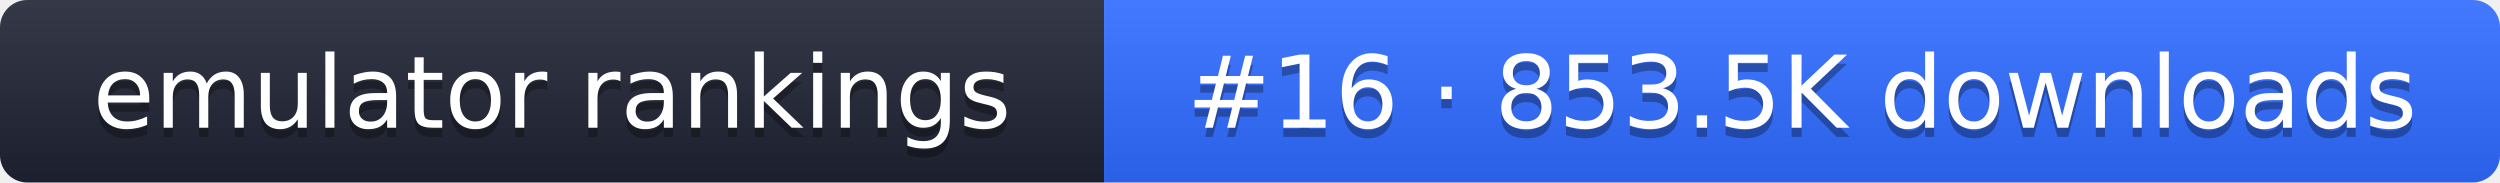
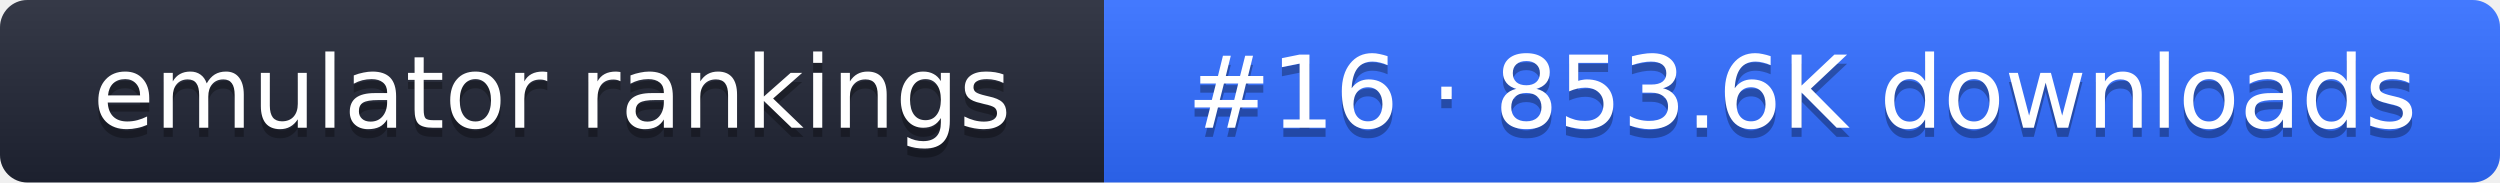
- <svg xmlns="http://www.w3.org/2000/svg" width="274" height="20" role="img" aria-label="emulator rankings: #16 · 853.5K downloads">
+ <svg xmlns="http://www.w3.org/2000/svg" width="274" height="20" role="img" aria-label="emulator rankings: #16 · 853.6K downloads">
  <linearGradient id="g" x2="0" y2="100%">
    <stop offset="0" stop-color="#fff" stop-opacity=".1" />
    <stop offset="1" stop-opacity=".1" />
  </linearGradient>
  <clipPath id="r">
    <rect width="274" height="20" rx="3" fill="#fff" />
  </clipPath>
  <g clip-path="url(#r)">
    <rect width="121" height="20" fill="#1f2433" />
    <rect x="121" width="153" height="20" fill="#2f6bff" />
    <rect width="274" height="20" fill="url(#g)" />
  </g>
  <g fill="#fff" text-anchor="middle" font-family="Verdana,DejaVu Sans,sans-serif" font-size="11">
    <text x="60.5" y="15" fill="#010101" fill-opacity=".3">emulator rankings</text>
    <text x="60.5" y="14">emulator rankings</text>
-     <text x="197.5" y="15" fill="#010101" fill-opacity=".3">#16 · 853.5K downloads</text>
-     <text x="197.5" y="14">#16 · 853.5K downloads</text>
+     <text x="197.5" y="15" fill="#010101" fill-opacity=".3">#16 · 853.6K downloads</text>
+     <text x="197.5" y="14">#16 · 853.6K downloads</text>
  </g>
</svg>
